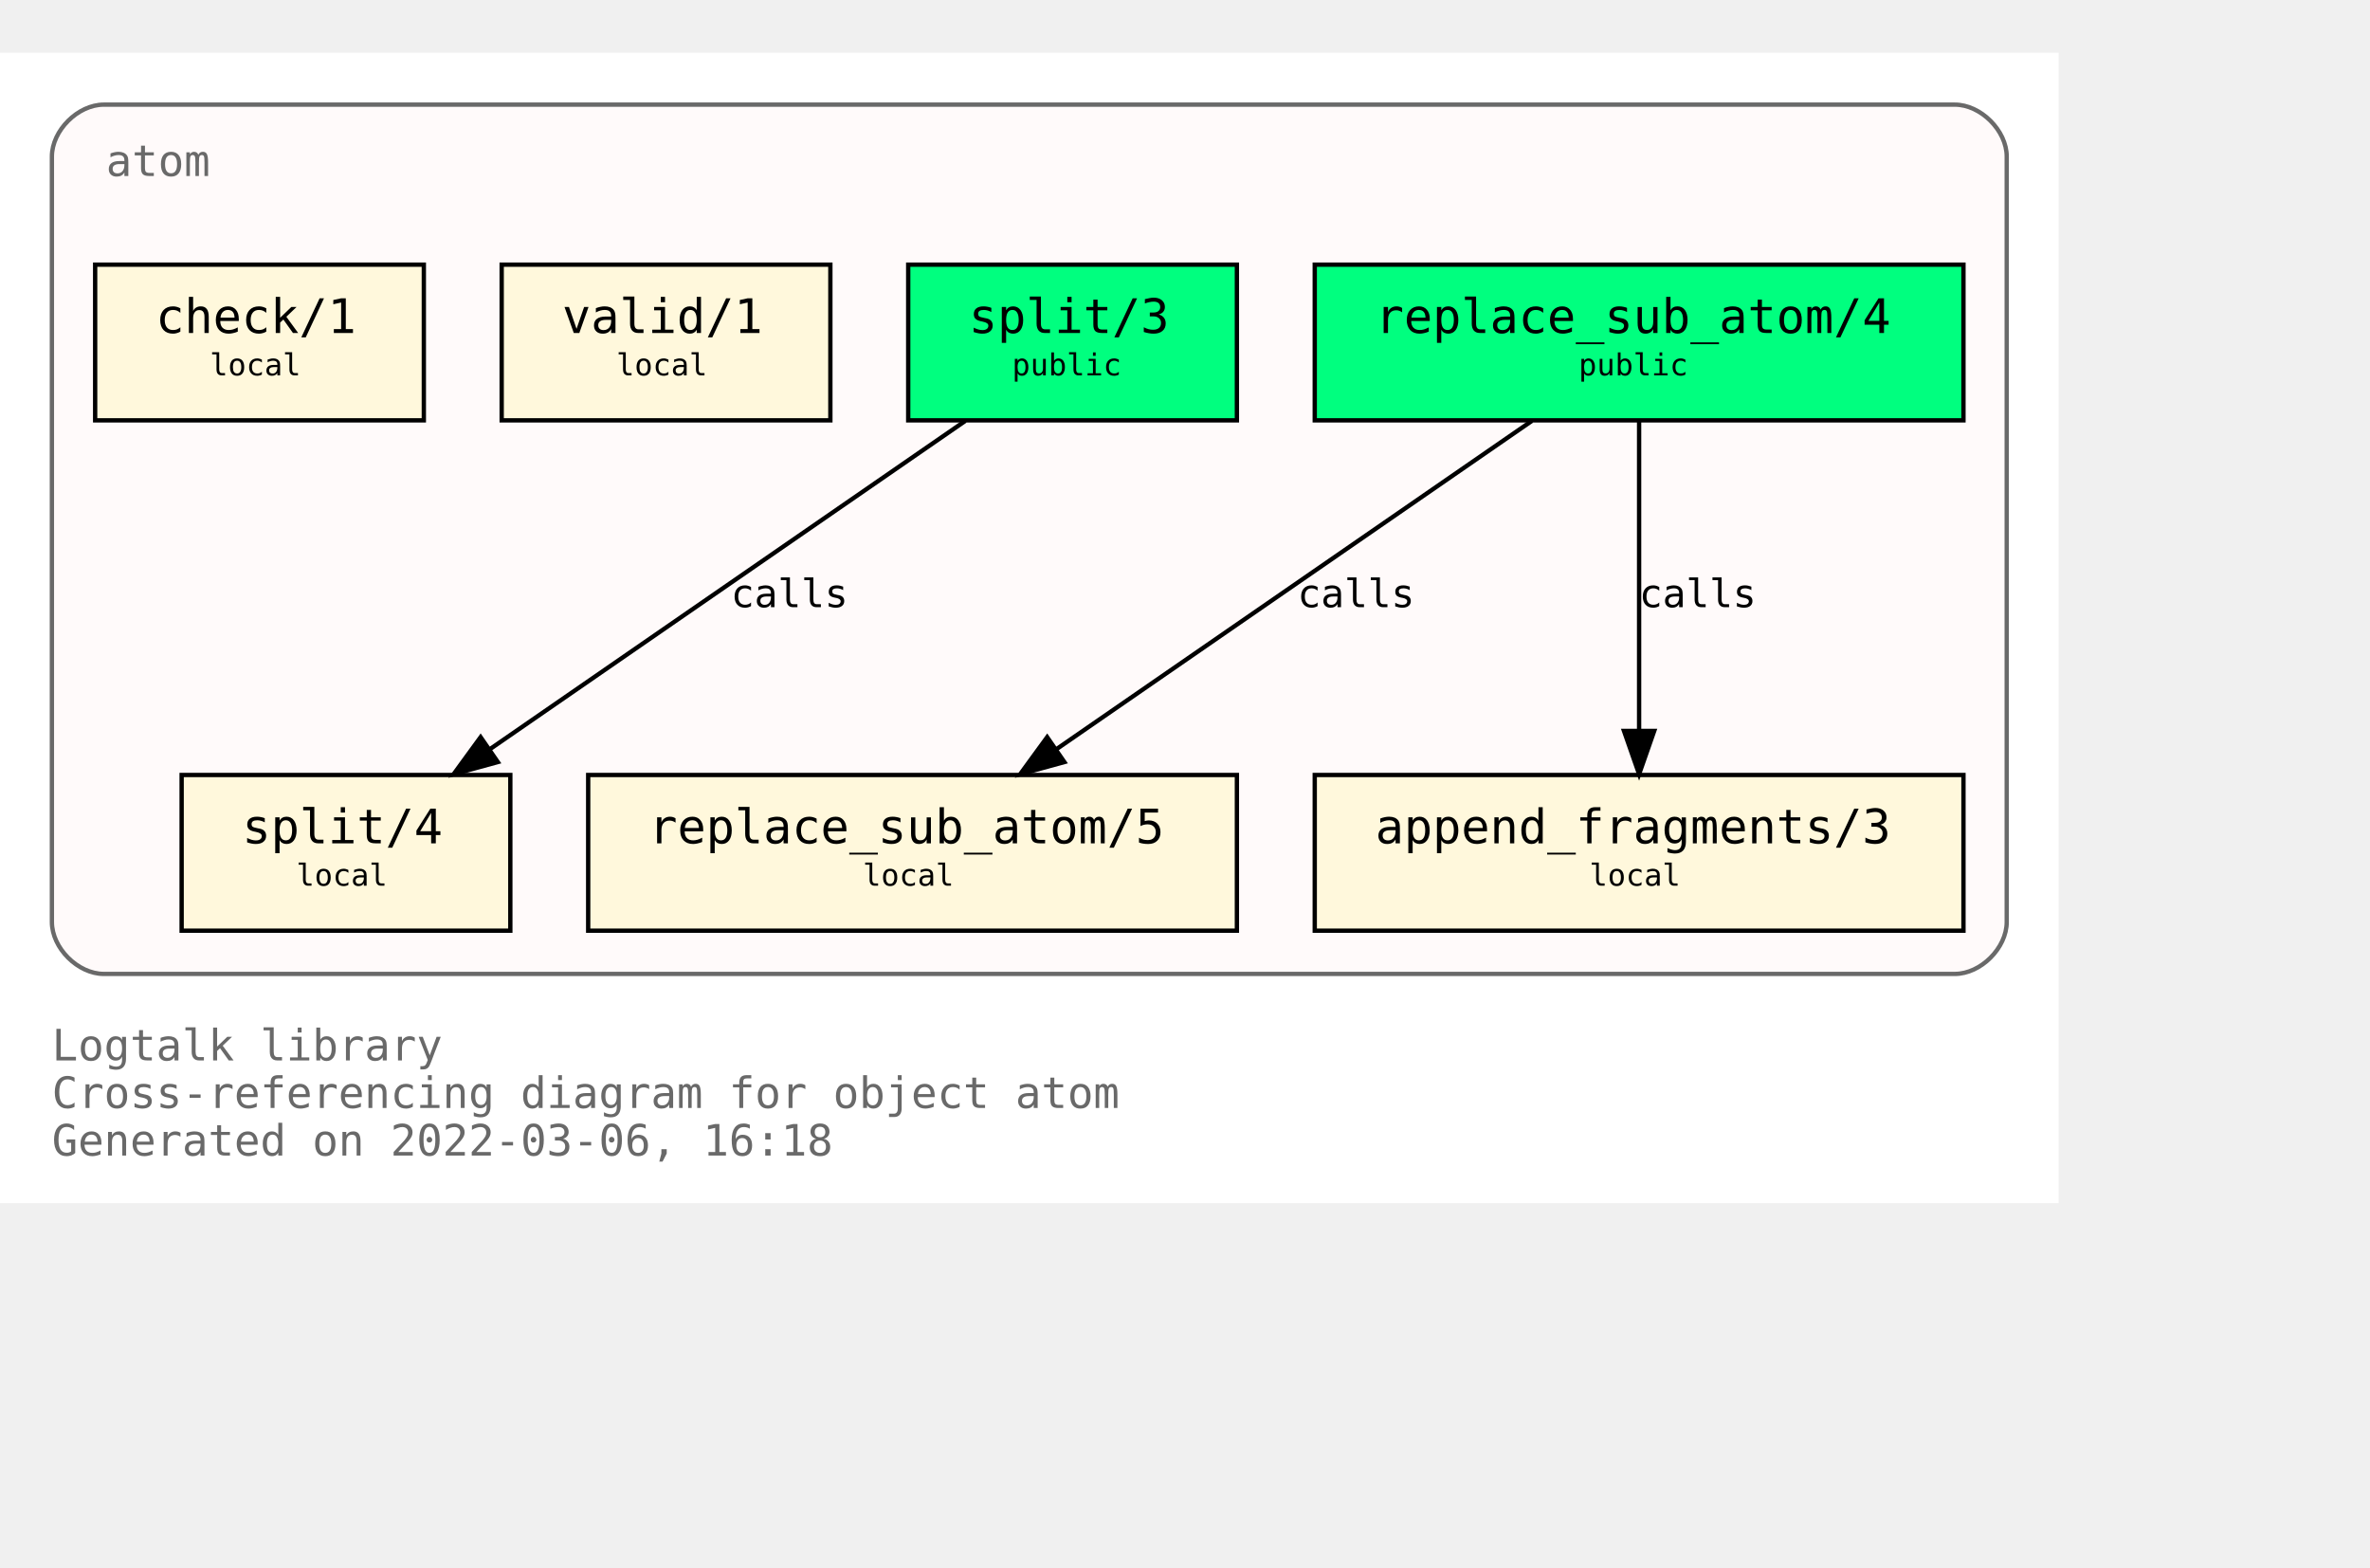
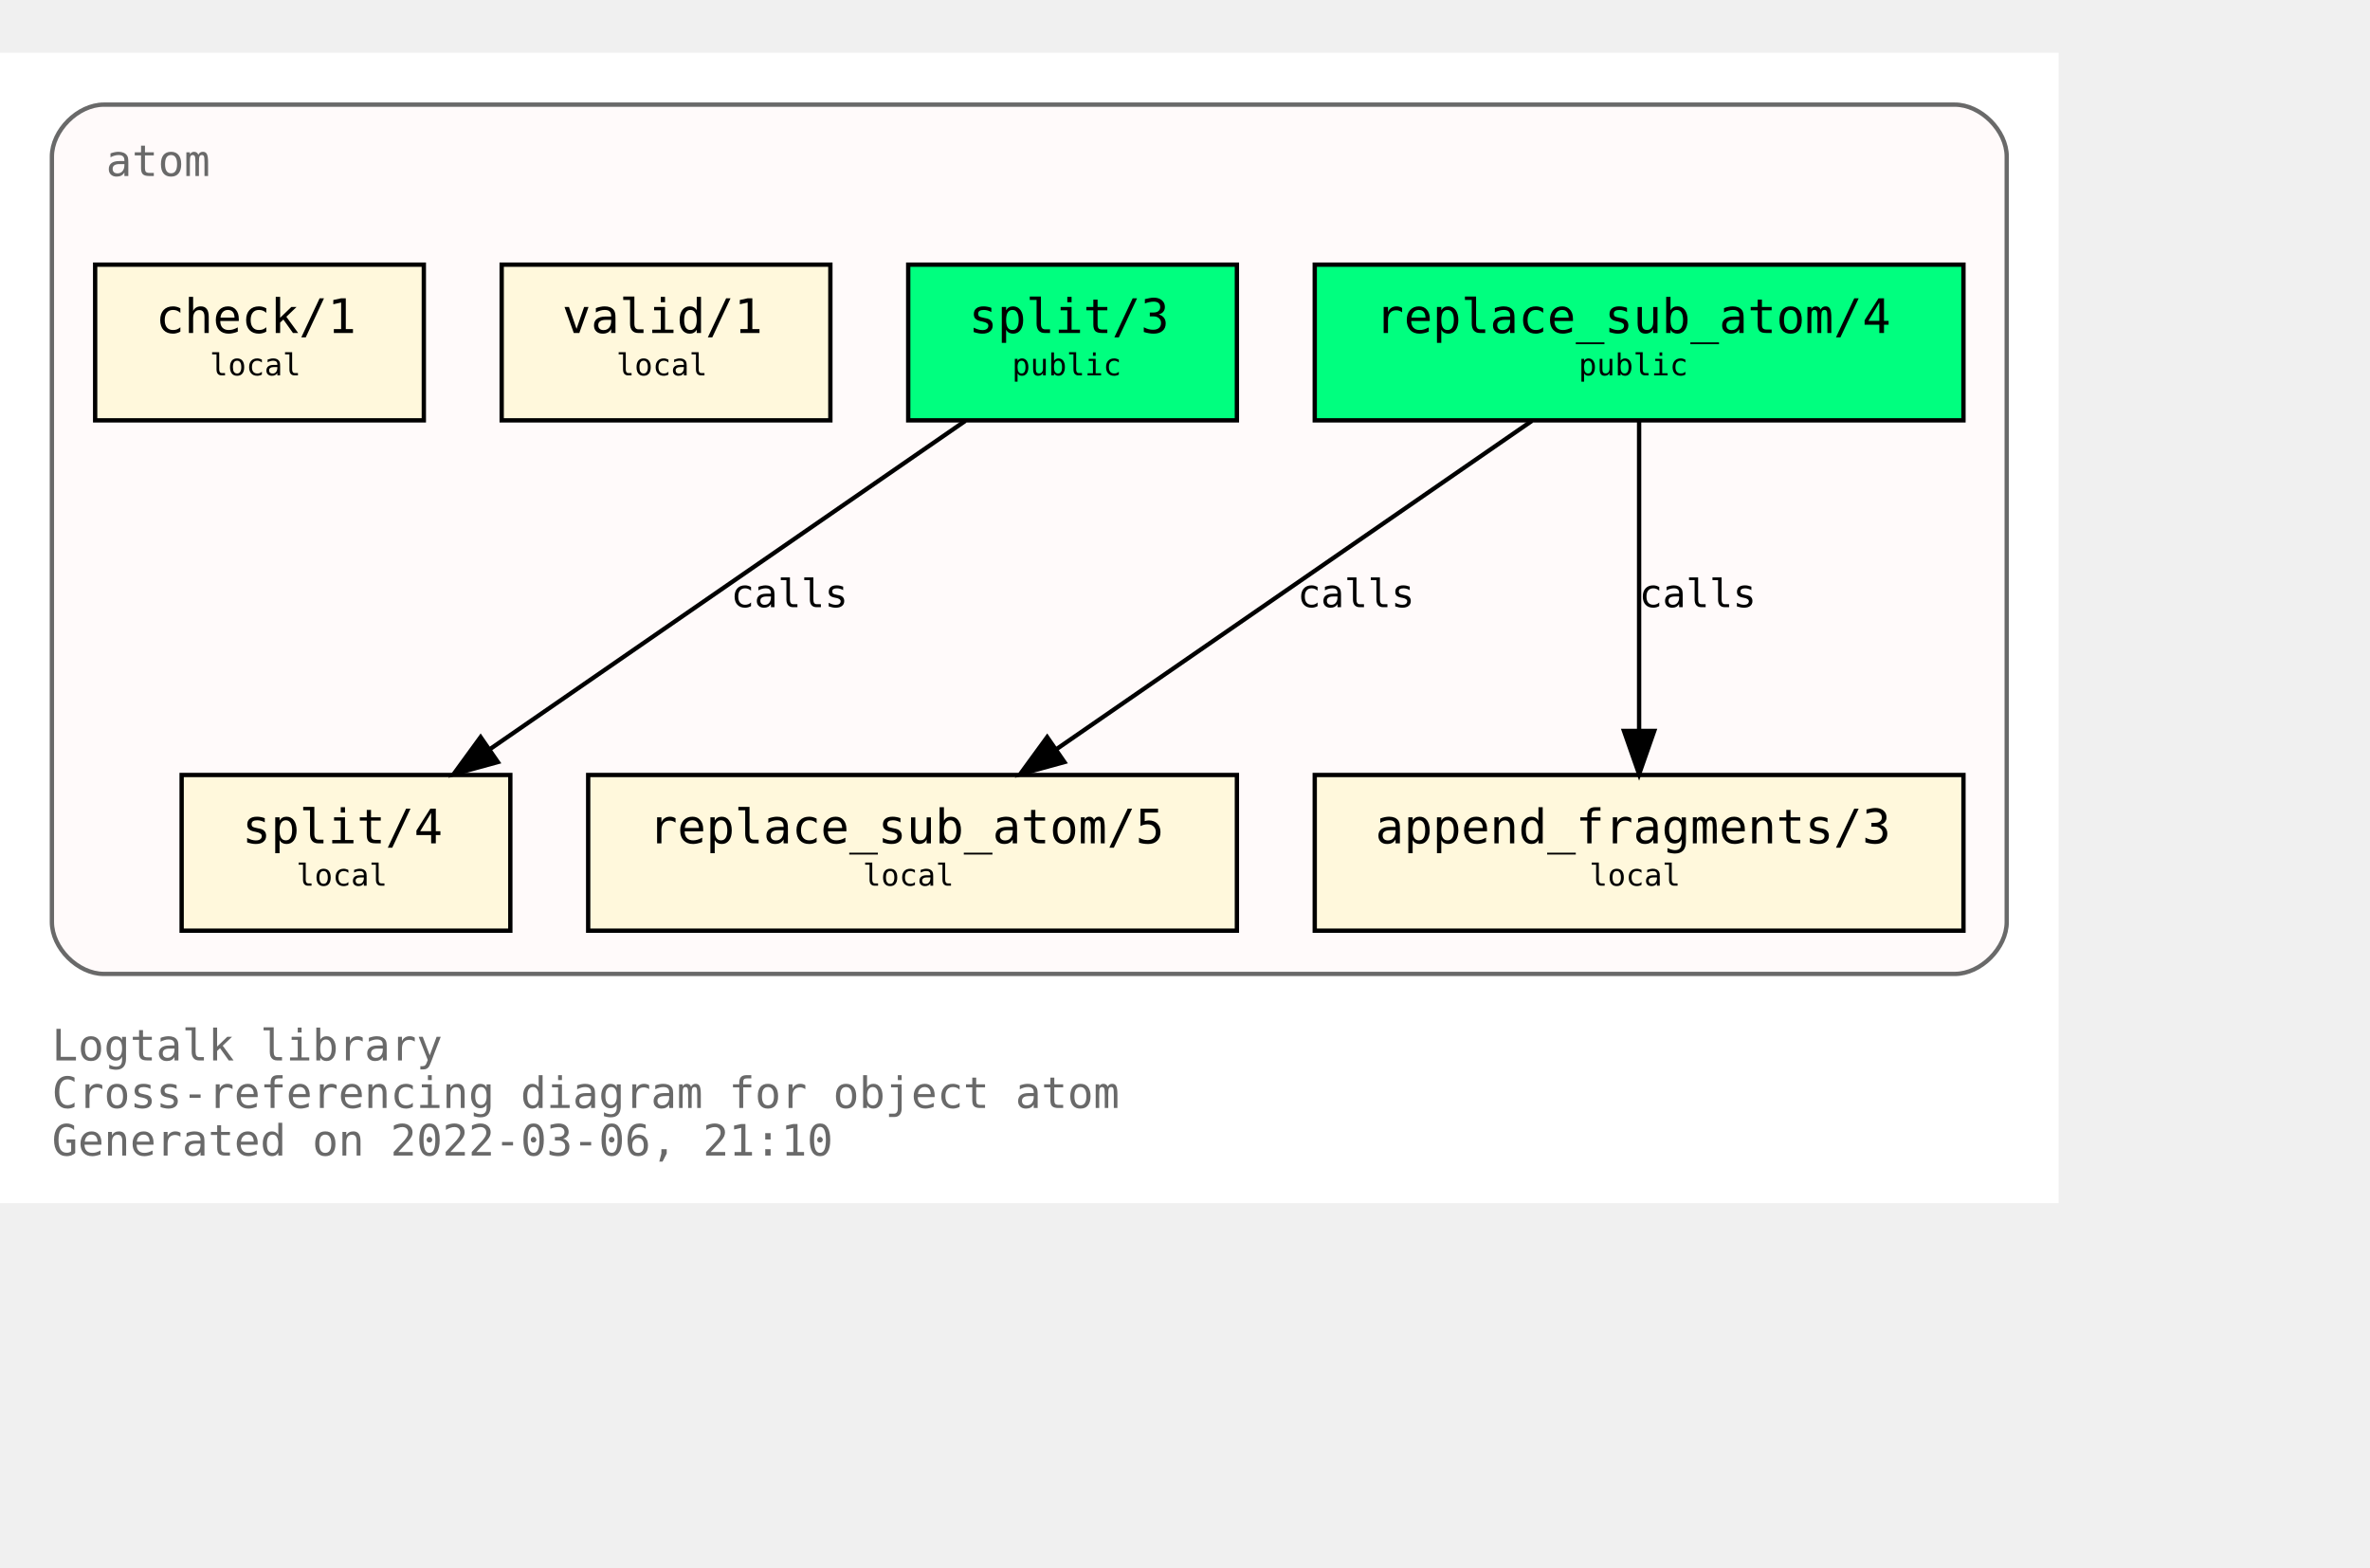
<svg xmlns="http://www.w3.org/2000/svg" xmlns:xlink="http://www.w3.org/1999/xlink" width="620pt" height="410pt" viewBox="72.00 72.00 548.00 338.00">
  <g id="graph0" class="graph" transform="scale(1 1) rotate(0) translate(76 334)">
    <polygon fill="white" stroke="transparent" points="-4,4 -4,-262 472,-262 472,4 -4,4" />
    <text text-anchor="start" x="8" y="-29" font-family="Monospace" font-size="10.00" fill="dimgray">Logtalk library</text>
    <text text-anchor="start" x="8" y="-18" font-family="Monospace" font-size="10.00" fill="dimgray">Cross-referencing diagram for object atom</text>
-     <text text-anchor="start" x="8" y="-7" font-family="Monospace" font-size="10.00" fill="dimgray">Generated on 2022-03-06, 16:18</text>
+     <text text-anchor="start" x="8" y="-7" font-family="Monospace" font-size="10.00" fill="dimgray">Generated on 2022-03-06, 21:10</text>
    <g id="clust1" class="cluster">
      <g id="a_clust1">
        <a xlink:title="atom">
          <path fill="snow" stroke="dimgray" d="M20,-49C20,-49 448,-49 448,-49 454,-49 460,-55 460,-61 460,-61 460,-238 460,-238 460,-244 454,-250 448,-250 448,-250 20,-250 20,-250 14,-250 8,-244 8,-238 8,-238 8,-61 8,-61 8,-55 14,-49 20,-49" />
          <g id="a_clust1_0">
-             <a xlink:href="https://github.com/LogtalkDotOrg/logtalk3/tree/7dc79638ee5d3d55dccc779304fde6139b53017c/library/types/atom.lgt" xlink:title="https://github.com/LogtalkDotOrg/logtalk3/tree/7dc79638ee5d3d55dccc779304fde6139b53017c/library/types/atom.lgt">
+             <a xlink:href="https://github.com/LogtalkDotOrg/logtalk3/tree/79da40c5ff06760c1076d5e519783c0518a53628/library/types/atom.lgt" xlink:title="https://github.com/LogtalkDotOrg/logtalk3/tree/79da40c5ff06760c1076d5e519783c0518a53628/library/types/atom.lgt">
              <text text-anchor="start" x="20.5" y="-233.5" font-family="Monospace" font-size="10.00" fill="dimgray">atom</text>
            </a>
          </g>
        </a>
      </g>
    </g>
    <g id="node1" class="node">
      <g id="a_node1">
-         <a xlink:href="https://github.com/LogtalkDotOrg/logtalk3/tree/7dc79638ee5d3d55dccc779304fde6139b53017c/library/types/atom.lgt#L32" xlink:title="https://github.com/LogtalkDotOrg/logtalk3/tree/7dc79638ee5d3d55dccc779304fde6139b53017c/library/types/atom.lgt#L32">
+         <a xlink:href="https://github.com/LogtalkDotOrg/logtalk3/tree/79da40c5ff06760c1076d5e519783c0518a53628/library/types/atom.lgt#L32" xlink:title="https://github.com/LogtalkDotOrg/logtalk3/tree/79da40c5ff06760c1076d5e519783c0518a53628/library/types/atom.lgt#L32">
          <polygon fill="springgreen" stroke="black" points="450,-213 300,-213 300,-177 450,-177 450,-213" />
          <text text-anchor="start" x="308" y="-197.8" font-family="Monospace" font-size="9.00"> </text>
          <text text-anchor="start" x="314" y="-197.2" font-family="Monospace" font-size="11.00">replace_sub_atom/4</text>
          <text text-anchor="start" x="436" y="-197.8" font-family="Monospace" font-size="9.00"> </text>
          <text text-anchor="start" x="308" y="-186.8" font-family="Monospace" font-size="9.00"> </text>
          <text text-anchor="start" x="361" y="-187.4" font-family="Monospace" font-size="7.00">public</text>
          <text text-anchor="start" x="436" y="-186.8" font-family="Monospace" font-size="9.00"> </text>
        </a>
      </g>
    </g>
    <g id="node4" class="node">
      <g id="a_node4">
-         <a xlink:href="https://github.com/LogtalkDotOrg/logtalk3/tree/7dc79638ee5d3d55dccc779304fde6139b53017c/library/types/atom.lgt#L54" xlink:title="https://github.com/LogtalkDotOrg/logtalk3/tree/7dc79638ee5d3d55dccc779304fde6139b53017c/library/types/atom.lgt#L54">
+         <a xlink:href="https://github.com/LogtalkDotOrg/logtalk3/tree/79da40c5ff06760c1076d5e519783c0518a53628/library/types/atom.lgt#L54" xlink:title="https://github.com/LogtalkDotOrg/logtalk3/tree/79da40c5ff06760c1076d5e519783c0518a53628/library/types/atom.lgt#L54">
          <polygon fill="cornsilk" stroke="black" points="282,-95 132,-95 132,-59 282,-59 282,-95" />
          <text text-anchor="start" x="140" y="-79.8" font-family="Monospace" font-size="9.00"> </text>
          <text text-anchor="start" x="146" y="-79.2" font-family="Monospace" font-size="11.00">replace_sub_atom/5</text>
          <text text-anchor="start" x="268" y="-79.8" font-family="Monospace" font-size="9.00"> </text>
          <text text-anchor="start" x="140" y="-68.8" font-family="Monospace" font-size="9.00"> </text>
          <text text-anchor="start" x="195.5" y="-69.4" font-family="Monospace" font-size="7.00">local</text>
          <text text-anchor="start" x="268" y="-68.8" font-family="Monospace" font-size="9.00"> </text>
        </a>
      </g>
    </g>
    <g id="edge1" class="edge">
      <g id="a_edge1">
-         <a xlink:href="https://github.com/LogtalkDotOrg/logtalk3/tree/7dc79638ee5d3d55dccc779304fde6139b53017c/library/types/atom.lgt#L46" xlink:title="calls">
+         <a xlink:href="https://github.com/LogtalkDotOrg/logtalk3/tree/79da40c5ff06760c1076d5e519783c0518a53628/library/types/atom.lgt#L46" xlink:title="calls">
          <path fill="none" stroke="black" d="M350.21,-176.88C321.05,-156.75 272.53,-123.25 240.16,-100.89" />
          <polygon fill="black" stroke="black" points="242.11,-97.99 231.89,-95.19 238.13,-103.75 242.11,-97.99" />
        </a>
      </g>
      <g id="a_edge1-label">
-         <a xlink:href="https://github.com/LogtalkDotOrg/logtalk3/tree/7dc79638ee5d3d55dccc779304fde6139b53017c/library/types/atom.lgt#L46" xlink:title="https://github.com/LogtalkDotOrg/logtalk3/tree/7dc79638ee5d3d55dccc779304fde6139b53017c/library/types/atom.lgt#L46">
+         <a xlink:href="https://github.com/LogtalkDotOrg/logtalk3/tree/79da40c5ff06760c1076d5e519783c0518a53628/library/types/atom.lgt#L46" xlink:title="https://github.com/LogtalkDotOrg/logtalk3/tree/79da40c5ff06760c1076d5e519783c0518a53628/library/types/atom.lgt#L46">
          <text text-anchor="start" x="296" y="-133.8" font-family="Monospace" font-size="9.00">calls</text>
        </a>
      </g>
    </g>
    <g id="node5" class="node">
      <g id="a_node5">
-         <a xlink:href="https://github.com/LogtalkDotOrg/logtalk3/tree/7dc79638ee5d3d55dccc779304fde6139b53017c/library/types/atom.lgt#L65" xlink:title="https://github.com/LogtalkDotOrg/logtalk3/tree/7dc79638ee5d3d55dccc779304fde6139b53017c/library/types/atom.lgt#L65">
+         <a xlink:href="https://github.com/LogtalkDotOrg/logtalk3/tree/79da40c5ff06760c1076d5e519783c0518a53628/library/types/atom.lgt#L65" xlink:title="https://github.com/LogtalkDotOrg/logtalk3/tree/79da40c5ff06760c1076d5e519783c0518a53628/library/types/atom.lgt#L65">
          <polygon fill="cornsilk" stroke="black" points="450,-95 300,-95 300,-59 450,-59 450,-95" />
          <text text-anchor="start" x="308" y="-79.8" font-family="Monospace" font-size="9.00"> </text>
          <text text-anchor="start" x="314" y="-79.2" font-family="Monospace" font-size="11.00">append_fragments/3</text>
          <text text-anchor="start" x="436" y="-79.8" font-family="Monospace" font-size="9.00"> </text>
          <text text-anchor="start" x="308" y="-68.8" font-family="Monospace" font-size="9.00"> </text>
          <text text-anchor="start" x="363.5" y="-69.4" font-family="Monospace" font-size="7.00">local</text>
          <text text-anchor="start" x="436" y="-68.8" font-family="Monospace" font-size="9.00"> </text>
        </a>
      </g>
    </g>
    <g id="edge2" class="edge">
      <g id="a_edge2">
-         <a xlink:href="https://github.com/LogtalkDotOrg/logtalk3/tree/7dc79638ee5d3d55dccc779304fde6139b53017c/library/types/atom.lgt#L46" xlink:title="calls">
+         <a xlink:href="https://github.com/LogtalkDotOrg/logtalk3/tree/79da40c5ff06760c1076d5e519783c0518a53628/library/types/atom.lgt#L46" xlink:title="calls">
          <path fill="none" stroke="black" d="M375,-176.88C375,-158.04 375,-127.47 375,-105.3" />
          <polygon fill="black" stroke="black" points="378.5,-105.19 375,-95.19 371.5,-105.19 378.5,-105.19" />
        </a>
      </g>
      <g id="a_edge2-label">
-         <a xlink:href="https://github.com/LogtalkDotOrg/logtalk3/tree/7dc79638ee5d3d55dccc779304fde6139b53017c/library/types/atom.lgt#L46" xlink:title="https://github.com/LogtalkDotOrg/logtalk3/tree/7dc79638ee5d3d55dccc779304fde6139b53017c/library/types/atom.lgt#L46">
+         <a xlink:href="https://github.com/LogtalkDotOrg/logtalk3/tree/79da40c5ff06760c1076d5e519783c0518a53628/library/types/atom.lgt#L46" xlink:title="https://github.com/LogtalkDotOrg/logtalk3/tree/79da40c5ff06760c1076d5e519783c0518a53628/library/types/atom.lgt#L46">
          <text text-anchor="start" x="375" y="-133.8" font-family="Monospace" font-size="9.00">calls</text>
        </a>
      </g>
    </g>
    <g id="node2" class="node">
      <g id="a_node2">
-         <a xlink:href="https://github.com/LogtalkDotOrg/logtalk3/tree/7dc79638ee5d3d55dccc779304fde6139b53017c/library/types/atom.lgt#L39" xlink:title="https://github.com/LogtalkDotOrg/logtalk3/tree/7dc79638ee5d3d55dccc779304fde6139b53017c/library/types/atom.lgt#L39">
+         <a xlink:href="https://github.com/LogtalkDotOrg/logtalk3/tree/79da40c5ff06760c1076d5e519783c0518a53628/library/types/atom.lgt#L39" xlink:title="https://github.com/LogtalkDotOrg/logtalk3/tree/79da40c5ff06760c1076d5e519783c0518a53628/library/types/atom.lgt#L39">
          <polygon fill="springgreen" stroke="black" points="282,-213 206,-213 206,-177 282,-177 282,-213" />
          <text text-anchor="start" x="214" y="-197.8" font-family="Monospace" font-size="9.00"> </text>
          <text text-anchor="start" x="220" y="-197.2" font-family="Monospace" font-size="11.00">split/3</text>
          <text text-anchor="start" x="268" y="-197.8" font-family="Monospace" font-size="9.00"> </text>
          <text text-anchor="start" x="214" y="-186.8" font-family="Monospace" font-size="9.00"> </text>
          <text text-anchor="start" x="230" y="-187.4" font-family="Monospace" font-size="7.00">public</text>
          <text text-anchor="start" x="268" y="-186.8" font-family="Monospace" font-size="9.00"> </text>
        </a>
      </g>
    </g>
    <g id="node6" class="node">
      <g id="a_node6">
-         <a xlink:href="https://github.com/LogtalkDotOrg/logtalk3/tree/7dc79638ee5d3d55dccc779304fde6139b53017c/library/types/atom.lgt#L77" xlink:title="https://github.com/LogtalkDotOrg/logtalk3/tree/7dc79638ee5d3d55dccc779304fde6139b53017c/library/types/atom.lgt#L77">
+         <a xlink:href="https://github.com/LogtalkDotOrg/logtalk3/tree/79da40c5ff06760c1076d5e519783c0518a53628/library/types/atom.lgt#L77" xlink:title="https://github.com/LogtalkDotOrg/logtalk3/tree/79da40c5ff06760c1076d5e519783c0518a53628/library/types/atom.lgt#L77">
          <polygon fill="cornsilk" stroke="black" points="114,-95 38,-95 38,-59 114,-59 114,-95" />
          <text text-anchor="start" x="46" y="-79.8" font-family="Monospace" font-size="9.00"> </text>
          <text text-anchor="start" x="52" y="-79.2" font-family="Monospace" font-size="11.00">split/4</text>
          <text text-anchor="start" x="100" y="-79.8" font-family="Monospace" font-size="9.00"> </text>
          <text text-anchor="start" x="46" y="-68.8" font-family="Monospace" font-size="9.00"> </text>
          <text text-anchor="start" x="64.5" y="-69.4" font-family="Monospace" font-size="7.00">local</text>
          <text text-anchor="start" x="100" y="-68.8" font-family="Monospace" font-size="9.00"> </text>
        </a>
      </g>
    </g>
    <g id="edge3" class="edge">
      <g id="a_edge3">
-         <a xlink:href="https://github.com/LogtalkDotOrg/logtalk3/tree/7dc79638ee5d3d55dccc779304fde6139b53017c/library/types/atom.lgt#L70" xlink:title="calls">
+         <a xlink:href="https://github.com/LogtalkDotOrg/logtalk3/tree/79da40c5ff06760c1076d5e519783c0518a53628/library/types/atom.lgt#L70" xlink:title="calls">
          <path fill="none" stroke="black" d="M219.21,-176.88C190.05,-156.75 141.53,-123.25 109.16,-100.89" />
          <polygon fill="black" stroke="black" points="111.11,-97.99 100.89,-95.19 107.13,-103.75 111.11,-97.99" />
        </a>
      </g>
      <g id="a_edge3-label">
-         <a xlink:href="https://github.com/LogtalkDotOrg/logtalk3/tree/7dc79638ee5d3d55dccc779304fde6139b53017c/library/types/atom.lgt#L70" xlink:title="https://github.com/LogtalkDotOrg/logtalk3/tree/7dc79638ee5d3d55dccc779304fde6139b53017c/library/types/atom.lgt#L70">
+         <a xlink:href="https://github.com/LogtalkDotOrg/logtalk3/tree/79da40c5ff06760c1076d5e519783c0518a53628/library/types/atom.lgt#L70" xlink:title="https://github.com/LogtalkDotOrg/logtalk3/tree/79da40c5ff06760c1076d5e519783c0518a53628/library/types/atom.lgt#L70">
          <text text-anchor="start" x="165" y="-133.8" font-family="Monospace" font-size="9.00">calls</text>
        </a>
      </g>
    </g>
    <g id="node3" class="node">
      <g id="a_node3">
-         <a xlink:href="https://github.com/LogtalkDotOrg/logtalk3/tree/7dc79638ee5d3d55dccc779304fde6139b53017c/library/types/atom.lgt#L88" xlink:title="https://github.com/LogtalkDotOrg/logtalk3/tree/7dc79638ee5d3d55dccc779304fde6139b53017c/library/types/atom.lgt#L88">
+         <a xlink:href="https://github.com/LogtalkDotOrg/logtalk3/tree/79da40c5ff06760c1076d5e519783c0518a53628/library/types/atom.lgt#L88" xlink:title="https://github.com/LogtalkDotOrg/logtalk3/tree/79da40c5ff06760c1076d5e519783c0518a53628/library/types/atom.lgt#L88">
          <polygon fill="cornsilk" stroke="black" points="188,-213 112,-213 112,-177 188,-177 188,-213" />
          <text text-anchor="start" x="120" y="-197.8" font-family="Monospace" font-size="9.00"> </text>
          <text text-anchor="start" x="126" y="-197.2" font-family="Monospace" font-size="11.00">valid/1</text>
          <text text-anchor="start" x="174" y="-197.8" font-family="Monospace" font-size="9.00"> </text>
          <text text-anchor="start" x="120" y="-186.8" font-family="Monospace" font-size="9.00"> </text>
          <text text-anchor="start" x="138.5" y="-187.4" font-family="Monospace" font-size="7.00">local</text>
          <text text-anchor="start" x="174" y="-186.8" font-family="Monospace" font-size="9.00"> </text>
        </a>
      </g>
    </g>
    <g id="node7" class="node">
      <g id="a_node7">
-         <a xlink:href="https://github.com/LogtalkDotOrg/logtalk3/tree/7dc79638ee5d3d55dccc779304fde6139b53017c/library/types/atom.lgt#L91" xlink:title="https://github.com/LogtalkDotOrg/logtalk3/tree/7dc79638ee5d3d55dccc779304fde6139b53017c/library/types/atom.lgt#L91">
+         <a xlink:href="https://github.com/LogtalkDotOrg/logtalk3/tree/79da40c5ff06760c1076d5e519783c0518a53628/library/types/atom.lgt#L91" xlink:title="https://github.com/LogtalkDotOrg/logtalk3/tree/79da40c5ff06760c1076d5e519783c0518a53628/library/types/atom.lgt#L91">
          <polygon fill="cornsilk" stroke="black" points="94,-213 18,-213 18,-177 94,-177 94,-213" />
          <text text-anchor="start" x="26" y="-197.8" font-family="Monospace" font-size="9.00"> </text>
          <text text-anchor="start" x="32" y="-197.2" font-family="Monospace" font-size="11.00">check/1</text>
          <text text-anchor="start" x="80" y="-197.8" font-family="Monospace" font-size="9.00"> </text>
          <text text-anchor="start" x="26" y="-186.8" font-family="Monospace" font-size="9.00"> </text>
          <text text-anchor="start" x="44.5" y="-187.4" font-family="Monospace" font-size="7.00">local</text>
          <text text-anchor="start" x="80" y="-186.8" font-family="Monospace" font-size="9.00"> </text>
        </a>
      </g>
    </g>
  </g>
</svg>
